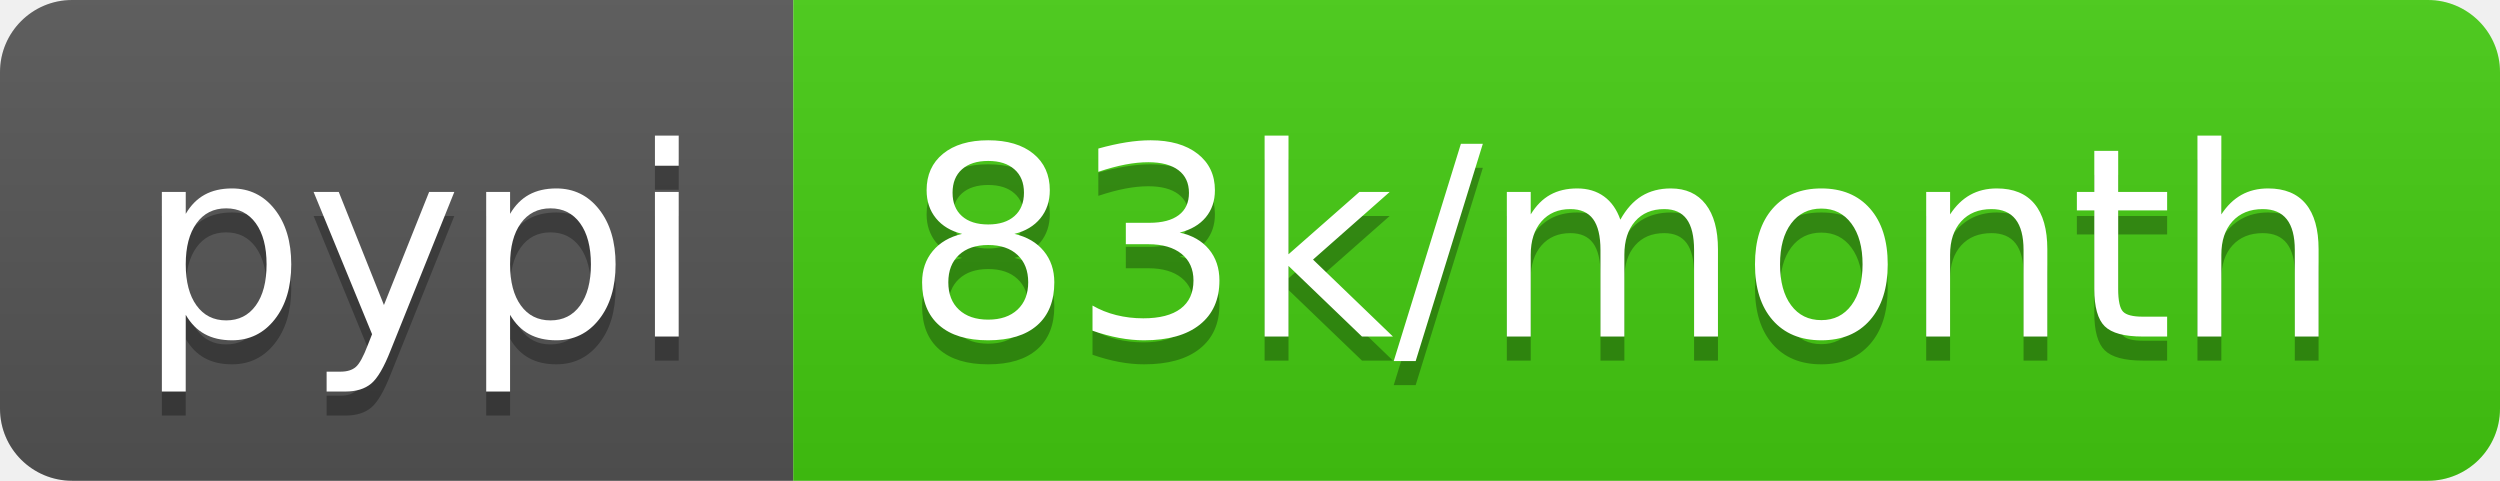
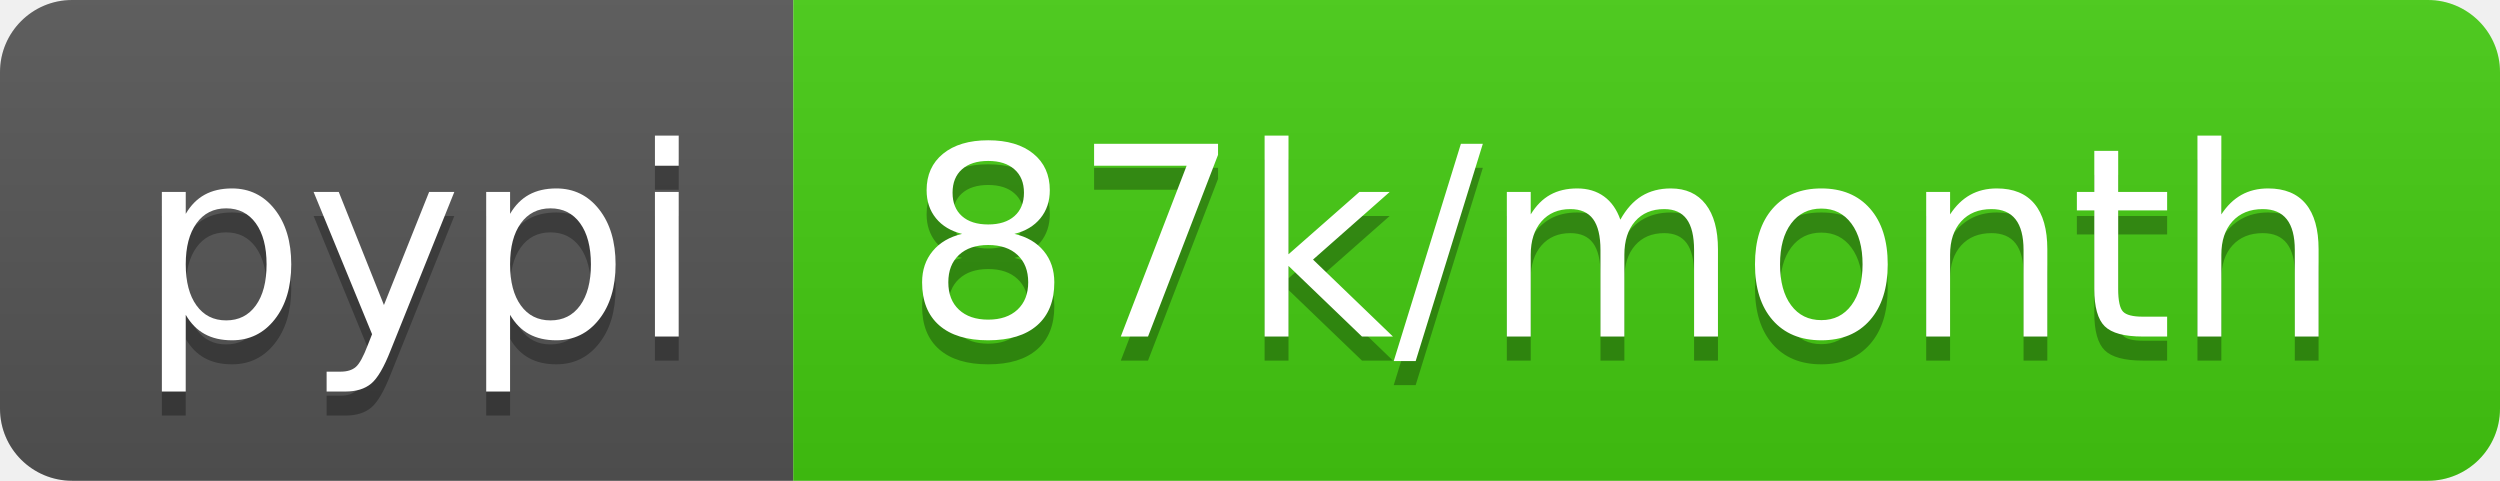
- <svg xmlns="http://www.w3.org/2000/svg" width="104" height="20" role="img" aria-label="pypi: 83k/month">
+ <svg xmlns="http://www.w3.org/2000/svg" width="104" height="20" role="img" aria-label="pypi: 87k/month">
  <linearGradient id="s" x2="0" y2="100%">
    <stop offset="0" stop-color="#bbb" stop-opacity=".1" />
    <stop offset="1" stop-opacity=".1" />
  </linearGradient>
  <clipPath id="r">
    <rect width="104" height="20" rx="3" fill="#fff" />
  </clipPath>
  <g clip-path="url(#r)">
    <rect width="33" height="20" fill="#555" />
    <rect x="33" width="71" height="20" fill="#4c1" />
    <rect width="104" height="20" fill="url(#s)" />
  </g>
  <g fill="#fff" text-anchor="middle" font-family="Verdana,Geneva,DejaVu Sans,sans-serif" text-rendering="geometricPrecision" font-size="110">
    <text aria-hidden="true" x="175" y="150" fill="#010101" fill-opacity=".3" transform="scale(.1)" textLength="230">pypi</text>
    <text x="175" y="140" transform="scale(.1)" fill="#fff" textLength="230">pypi</text>
-     <text aria-hidden="true" x="675" y="150" fill="#010101" fill-opacity=".3" transform="scale(.1)" textLength="610">83k/month</text>
-     <text x="675" y="140" transform="scale(.1)" fill="#fff" textLength="610">83k/month</text>
+     <text aria-hidden="true" x="675" y="150" fill="#010101" fill-opacity=".3" transform="scale(.1)" textLength="610">87k/month</text>
+     <text x="675" y="140" transform="scale(.1)" fill="#fff" textLength="610">87k/month</text>
  </g>
</svg>
